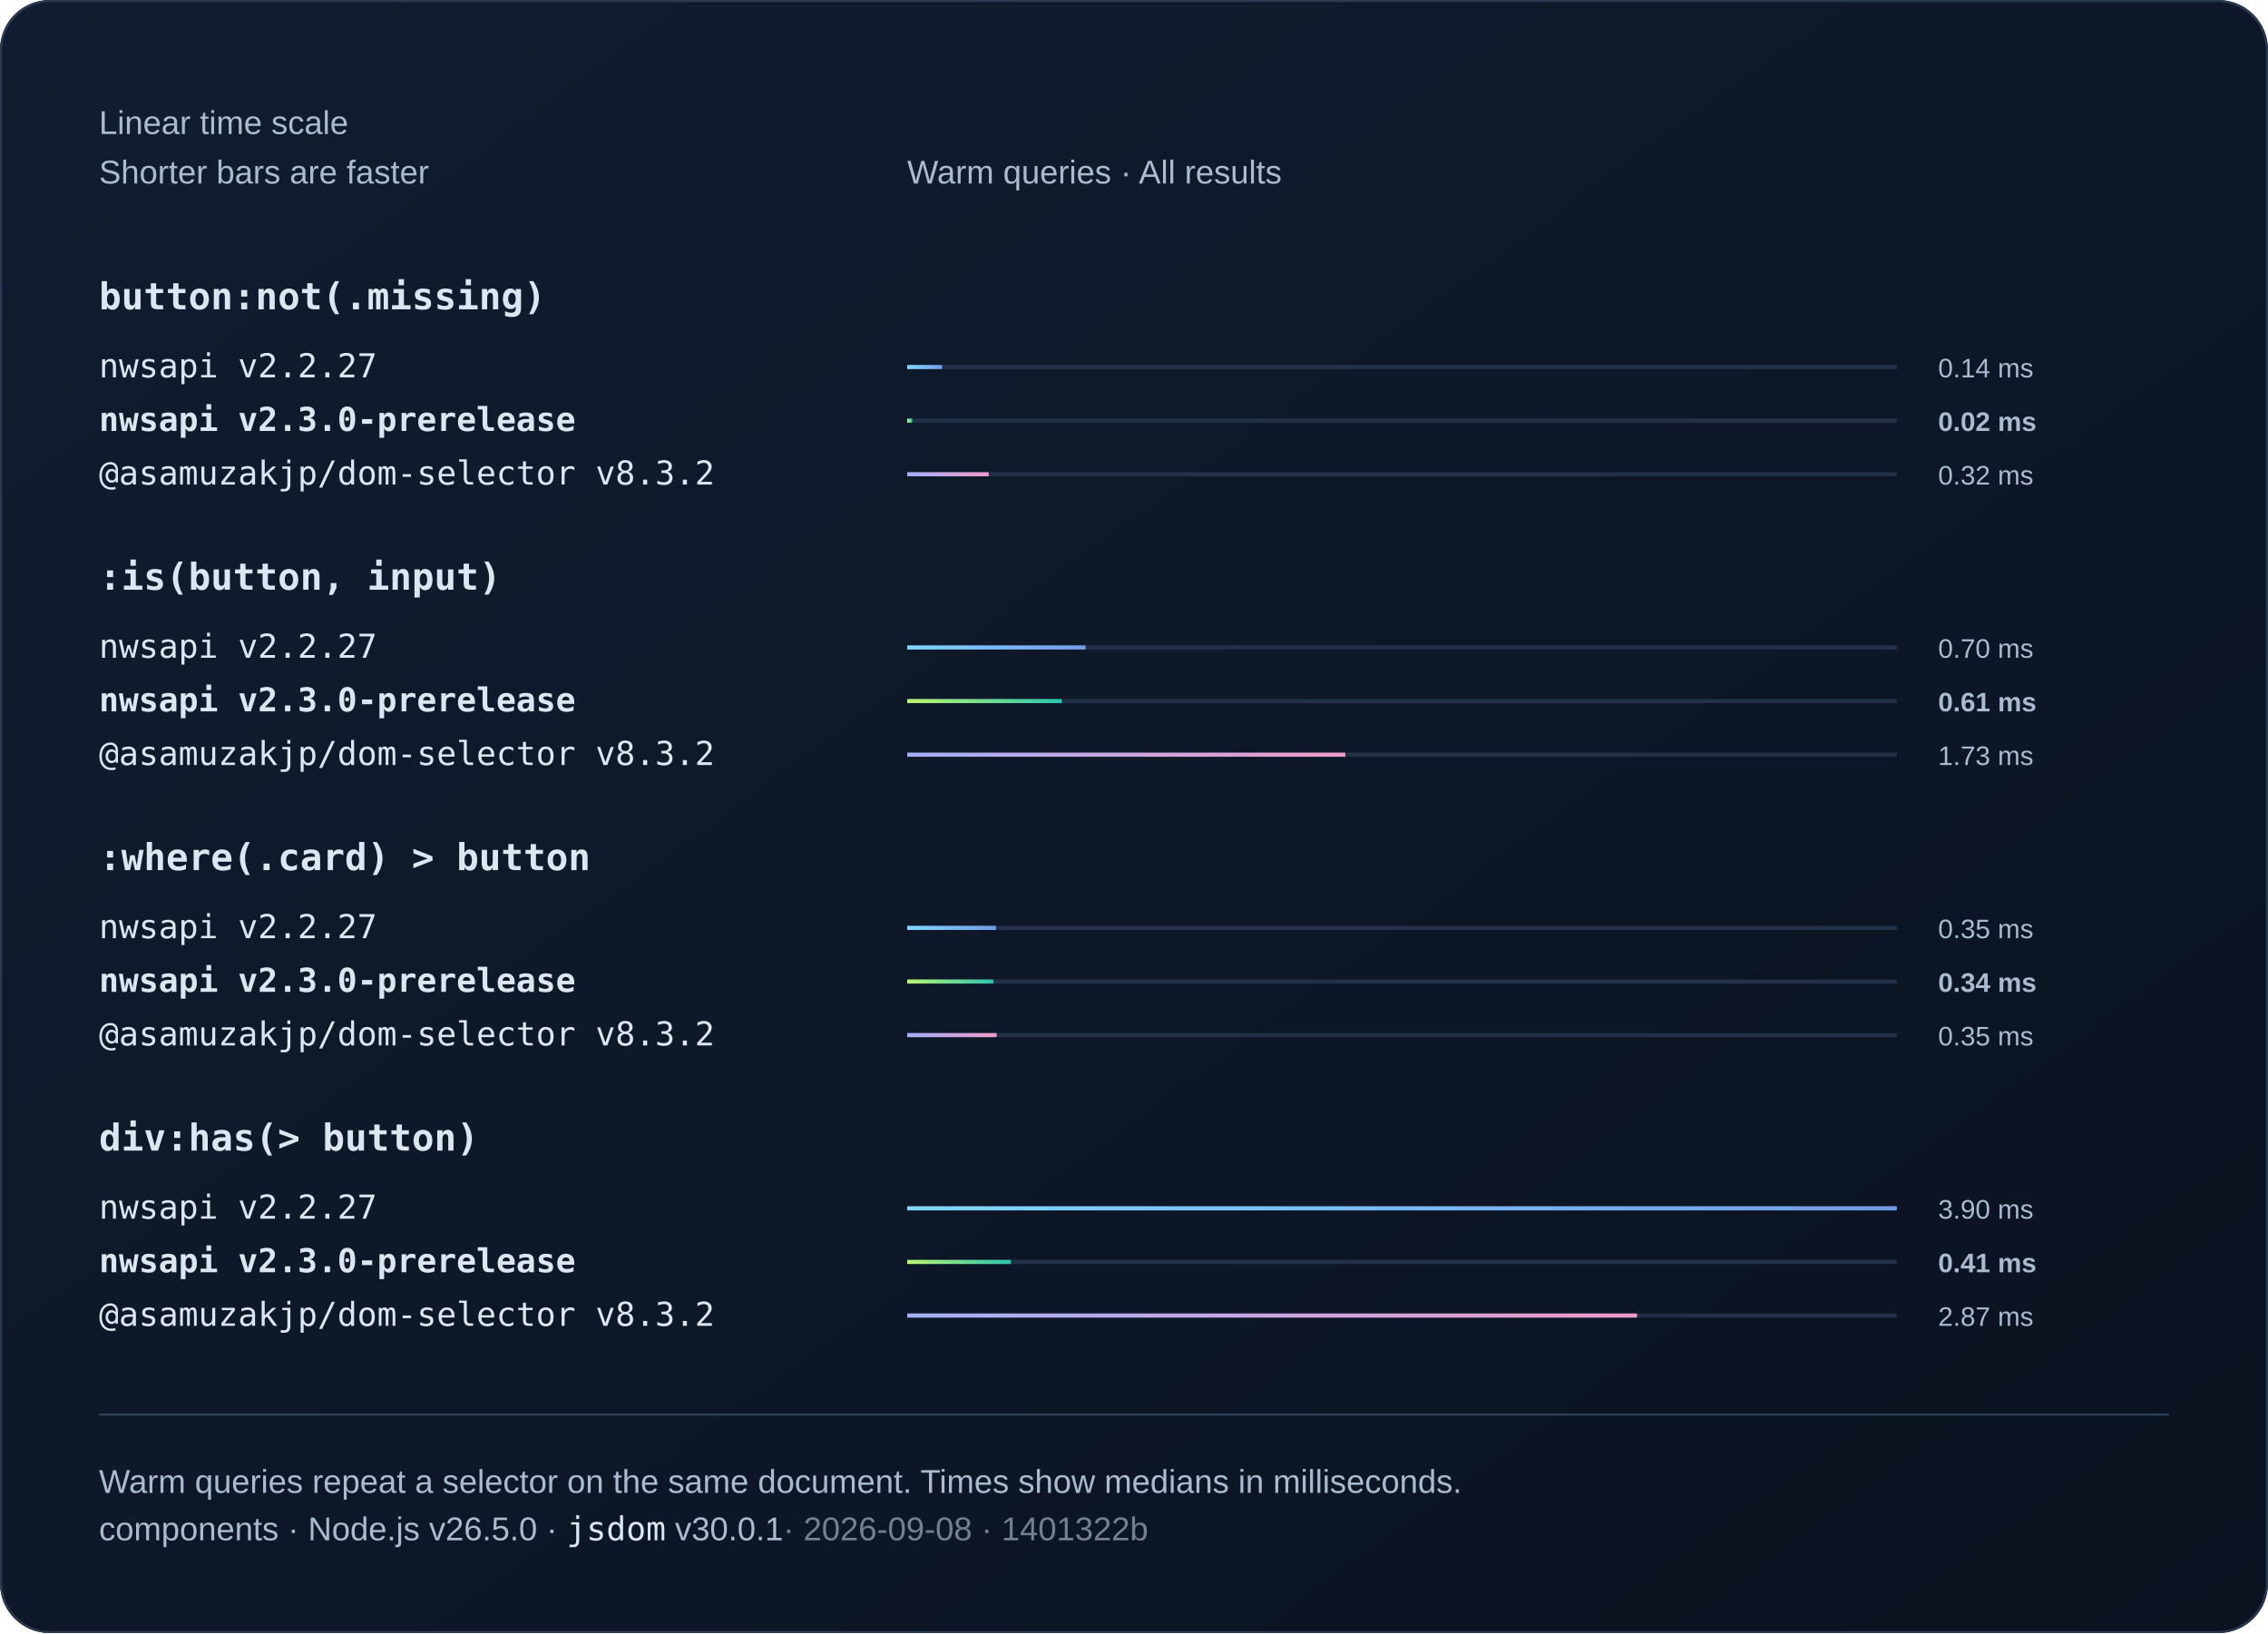
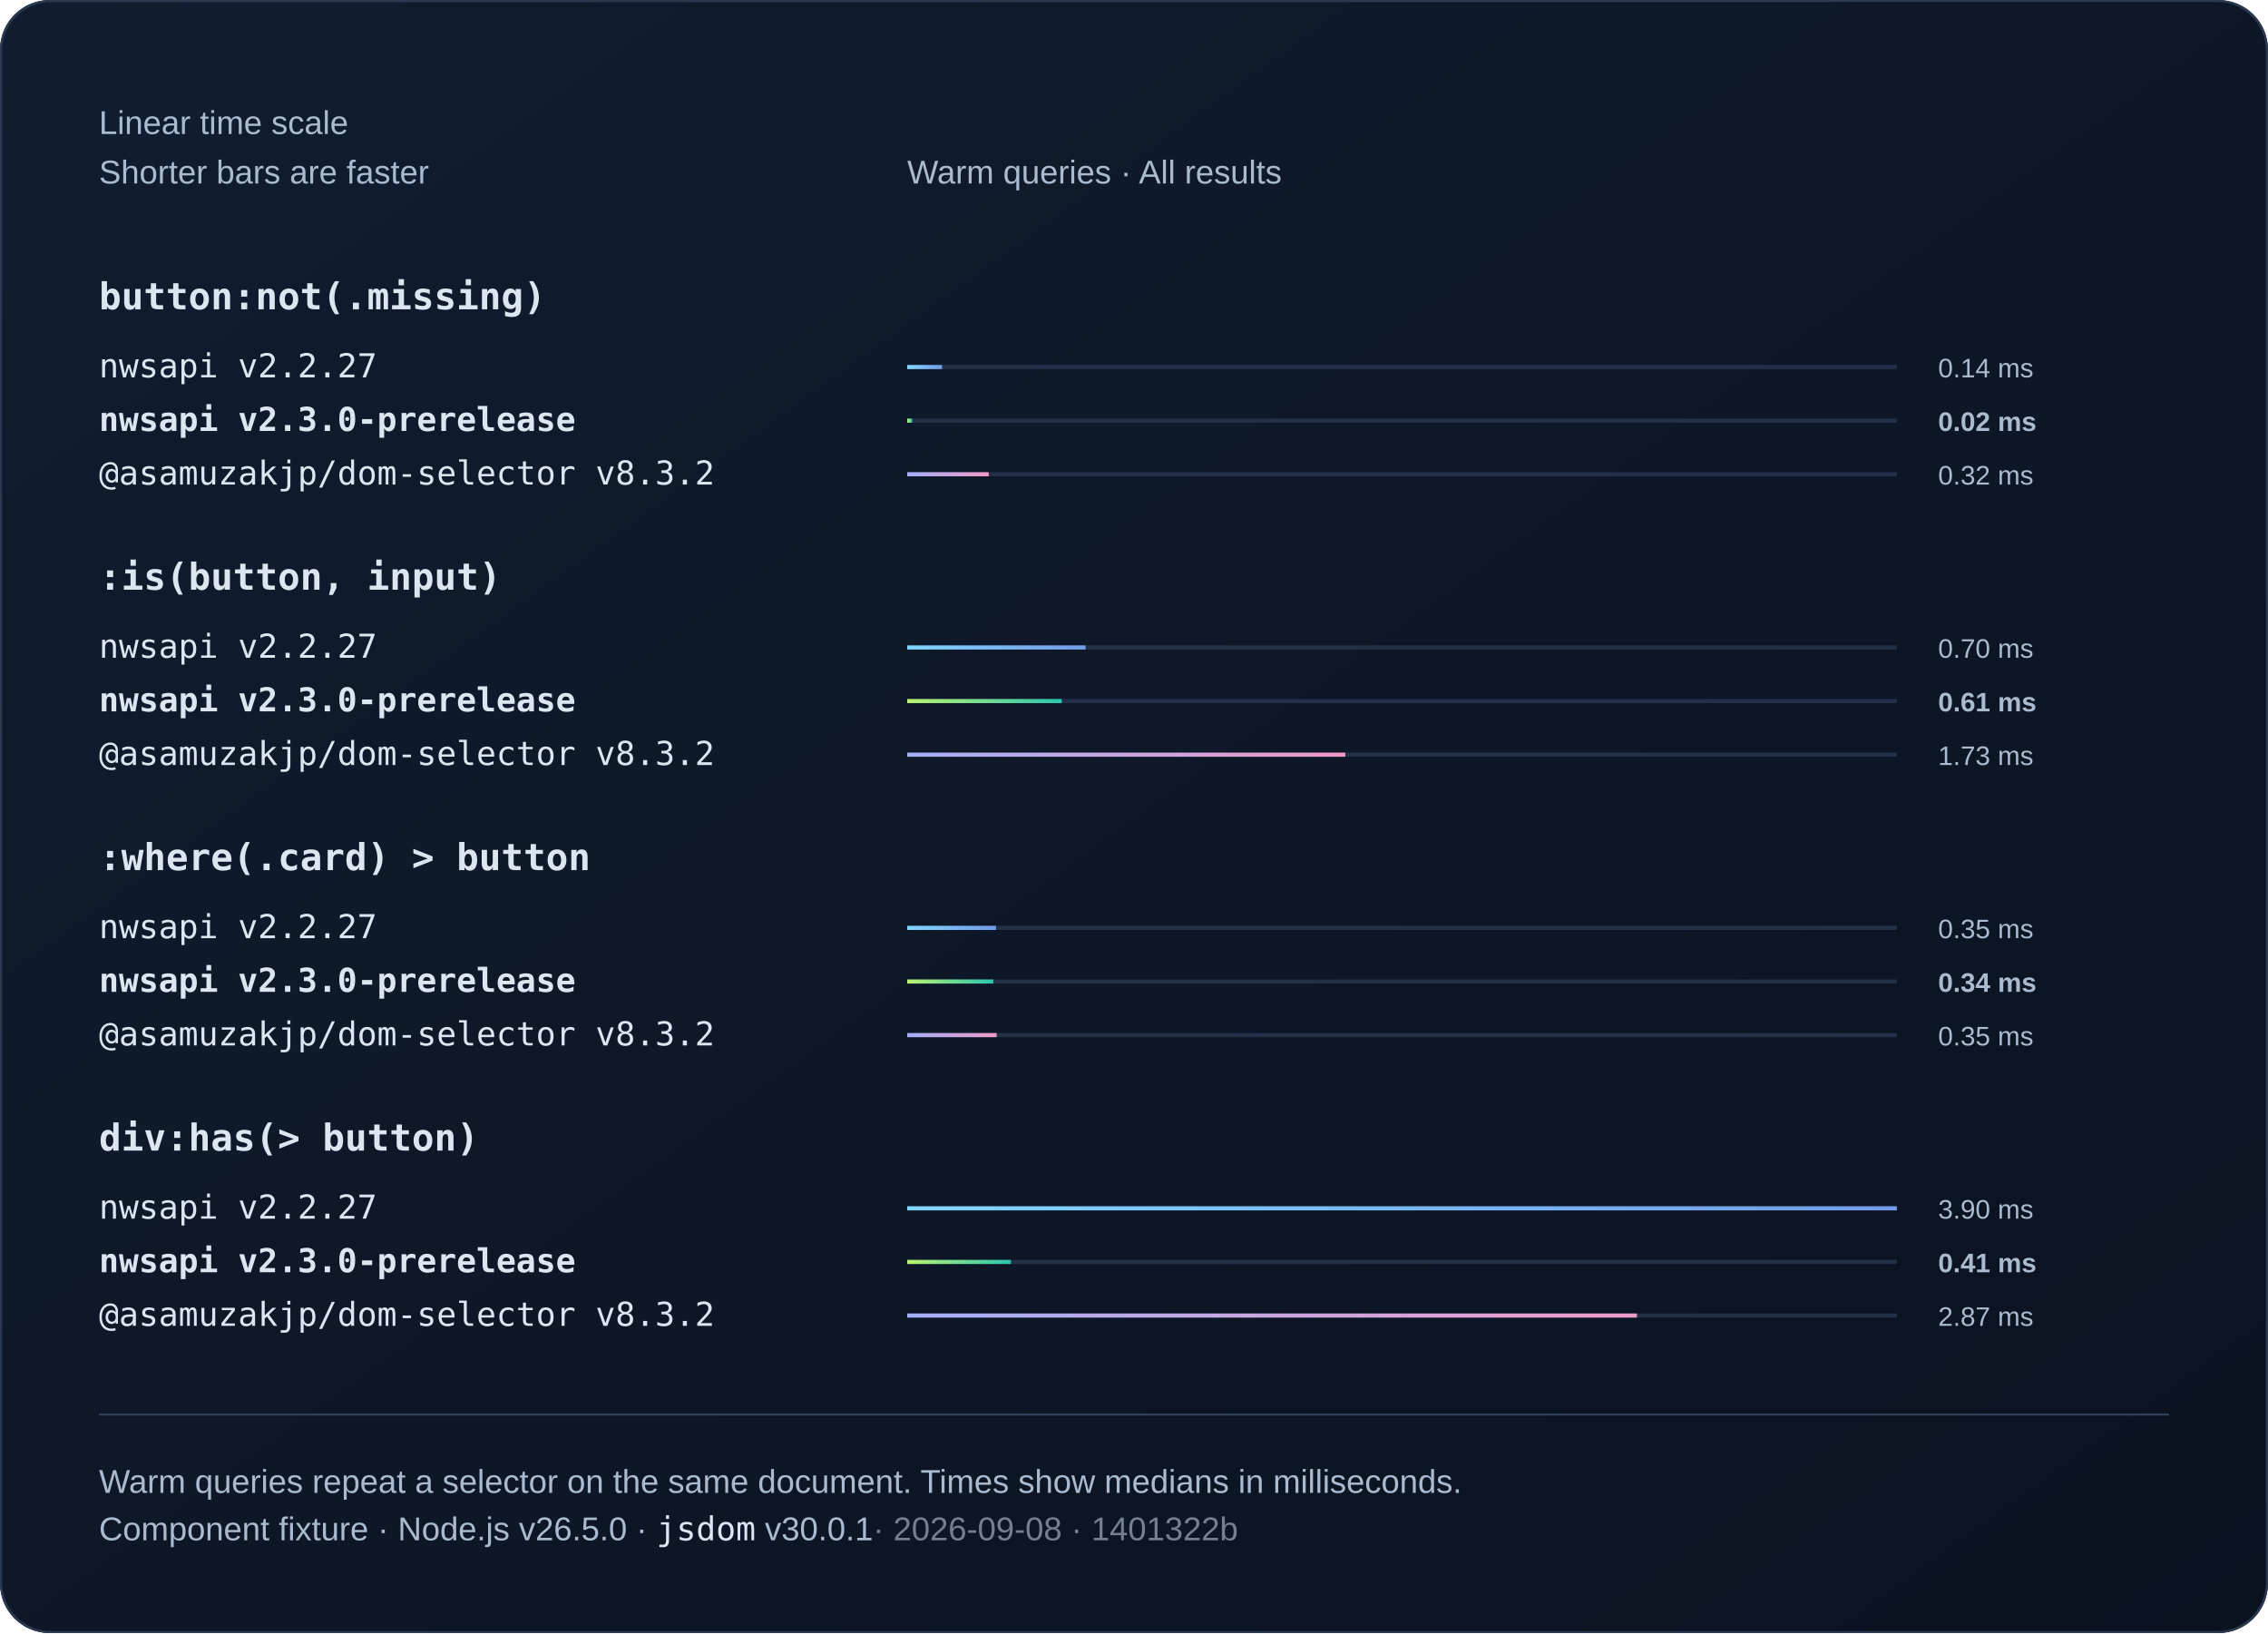
<svg xmlns="http://www.w3.org/2000/svg" width="1100" height="792" viewBox="0 0 1100 792" role="img">
  <defs>
    <linearGradient id="bg" x2="1" y2="1">
      <stop stop-color="#101d30" />
      <stop offset="1" stop-color="#0b1220" />
    </linearGradient>
    <linearGradient id="series0">
      <stop stop-color="#80d7ff" />
      <stop offset="1" stop-color="#739be8" />
    </linearGradient>
    <linearGradient id="series1">
      <stop stop-color="#baf471" />
      <stop offset="1" stop-color="#2bc5ae" />
    </linearGradient>
    <linearGradient id="series2">
      <stop stop-color="#a4aff7" />
      <stop offset="1" stop-color="#ef9bc9" />
    </linearGradient>
  </defs>
  <style>text{font-family:Arial,Helvetica,sans-serif;fill:#f0f5fa}
.muted{fill:#aabbd0;font:16px Arial,Helvetica,sans-serif}
.code{font:18px Consolas,Menlo,monospace;fill:#dce6f1}
.note .code{font:16px Consolas,Menlo,monospace}
.comparison{font-size:14px;font-variant-numeric:tabular-nums}
.tick{fill:#aabbd0;font-size:12px}
.time{fill:#aabbd0;font-size:13px;font-variant-numeric:tabular-nums}
.engine{font-size:16px}.selector{font-weight:600}.bar{transform-box:fill-box;transform-origin:left center;animation:fill 800ms ease-out 1 both}@keyframes fill{from{transform:scaleX(0)}to{transform:scaleX(1)}}@media(prefers-reduced-motion:reduce){.bar{animation:none}}</style>
  <rect width="1100" height="792" rx="24" fill="url(#bg)" />
  <rect x=".5" y=".5" width="1099" height="791" rx="24" fill="none" stroke="#2b3a50" />
  <text x="48" y="65" class="muted">Linear time scale</text>
  <text x="48" y="89" class="muted">Shorter bars are faster</text>
  <text x="440" y="89" class="muted">Warm queries · All results</text>
  <text x="48" y="150" class="code selector">button:not(.missing)</text>
  <g>
    <text x="48" y="183" class="code engine">nwsapi v2.2.27</text>
    <path d="M440 178h480" stroke="#223048" stroke-width="2" />
    <rect class="bar" x="440" y="177" width="16.91" height="2" fill="url(#series0)" />
    <text x="940" y="183" class="time">0.14 ms</text>
  </g>
  <g>
    <text x="48" y="209" class="code engine" style="font-weight:700">nwsapi v2.3.0-prerelease</text>
    <path d="M440 204h480" stroke="#223048" stroke-width="2" />
    <rect class="bar" x="440" y="203" width="2.41" height="2" fill="url(#series1)" />
    <text x="940" y="209" class="time" style="font-weight:700">0.02 ms</text>
  </g>
  <g>
    <text x="48" y="235" class="code engine">@asamuzakjp/dom-selector v8.3.2</text>
    <path d="M440 230h480" stroke="#223048" stroke-width="2" />
    <rect class="bar" x="440" y="229" width="39.53" height="2" fill="url(#series2)" />
    <text x="940" y="235" class="time">0.32 ms</text>
  </g>
  <text x="48" y="286" class="code selector">:is(button, input)</text>
  <g>
    <text x="48" y="319" class="code engine">nwsapi v2.2.27</text>
    <path d="M440 314h480" stroke="#223048" stroke-width="2" />
    <rect class="bar" x="440" y="313" width="86.53" height="2" fill="url(#series0)" />
    <text x="940" y="319" class="time">0.70 ms</text>
  </g>
  <g>
    <text x="48" y="345" class="code engine" style="font-weight:700">nwsapi v2.3.0-prerelease</text>
    <path d="M440 340h480" stroke="#223048" stroke-width="2" />
    <rect class="bar" x="440" y="339" width="74.95" height="2" fill="url(#series1)" />
    <text x="940" y="345" class="time" style="font-weight:700">0.61 ms</text>
  </g>
  <g>
    <text x="48" y="371" class="code engine">@asamuzakjp/dom-selector v8.3.2</text>
    <path d="M440 366h480" stroke="#223048" stroke-width="2" />
    <rect class="bar" x="440" y="365" width="212.49" height="2" fill="url(#series2)" />
    <text x="940" y="371" class="time">1.73 ms</text>
  </g>
  <text x="48" y="422" class="code selector">:where(.card) &gt; button</text>
  <g>
    <text x="48" y="455" class="code engine">nwsapi v2.2.27</text>
    <path d="M440 450h480" stroke="#223048" stroke-width="2" />
    <rect class="bar" x="440" y="449" width="43.06" height="2" fill="url(#series0)" />
    <text x="940" y="455" class="time">0.35 ms</text>
  </g>
  <g>
    <text x="48" y="481" class="code engine" style="font-weight:700">nwsapi v2.3.0-prerelease</text>
    <path d="M440 476h480" stroke="#223048" stroke-width="2" />
    <rect class="bar" x="440" y="475" width="41.77" height="2" fill="url(#series1)" />
    <text x="940" y="481" class="time" style="font-weight:700">0.34 ms</text>
  </g>
  <g>
    <text x="48" y="507" class="code engine">@asamuzakjp/dom-selector v8.3.2</text>
    <path d="M440 502h480" stroke="#223048" stroke-width="2" />
    <rect class="bar" x="440" y="501" width="43.39" height="2" fill="url(#series2)" />
    <text x="940" y="507" class="time">0.35 ms</text>
  </g>
  <text x="48" y="558" class="code selector">div:has(&gt; button)</text>
  <g>
    <text x="48" y="591" class="code engine">nwsapi v2.2.27</text>
    <path d="M440 586h480" stroke="#223048" stroke-width="2" />
    <rect class="bar" x="440" y="585" width="480" height="2" fill="url(#series0)" />
    <text x="940" y="591" class="time">3.90 ms</text>
  </g>
  <g>
    <text x="48" y="617" class="code engine" style="font-weight:700">nwsapi v2.3.0-prerelease</text>
    <path d="M440 612h480" stroke="#223048" stroke-width="2" />
    <rect class="bar" x="440" y="611" width="50.3" height="2" fill="url(#series1)" />
    <text x="940" y="617" class="time" style="font-weight:700">0.41 ms</text>
  </g>
  <g>
    <text x="48" y="643" class="code engine">@asamuzakjp/dom-selector v8.3.2</text>
    <path d="M440 638h480" stroke="#223048" stroke-width="2" />
    <rect class="bar" x="440" y="637" width="353.93" height="2" fill="url(#series2)" />
    <text x="940" y="643" class="time">2.87 ms</text>
  </g>
  <path d="M48 686h1004" stroke="#304159" />
  <text x="48" y="724" class="muted">Warm queries repeat a selector on the same document. Times show medians in milliseconds.</text>
-   <text x="48" y="747" class="muted note">components · Node.js v26.5.0 · <tspan class="code">jsdom</tspan> v30.0.1<tspan fill="#75808e"> · 2026-09-08 · 1401322b</tspan>
+   <text x="48" y="747" class="muted note">Component fixture · Node.js v26.5.0 · <tspan class="code">jsdom</tspan> v30.0.1<tspan fill="#75808e"> · 2026-09-08 · 1401322b</tspan>
  </text>
</svg>
